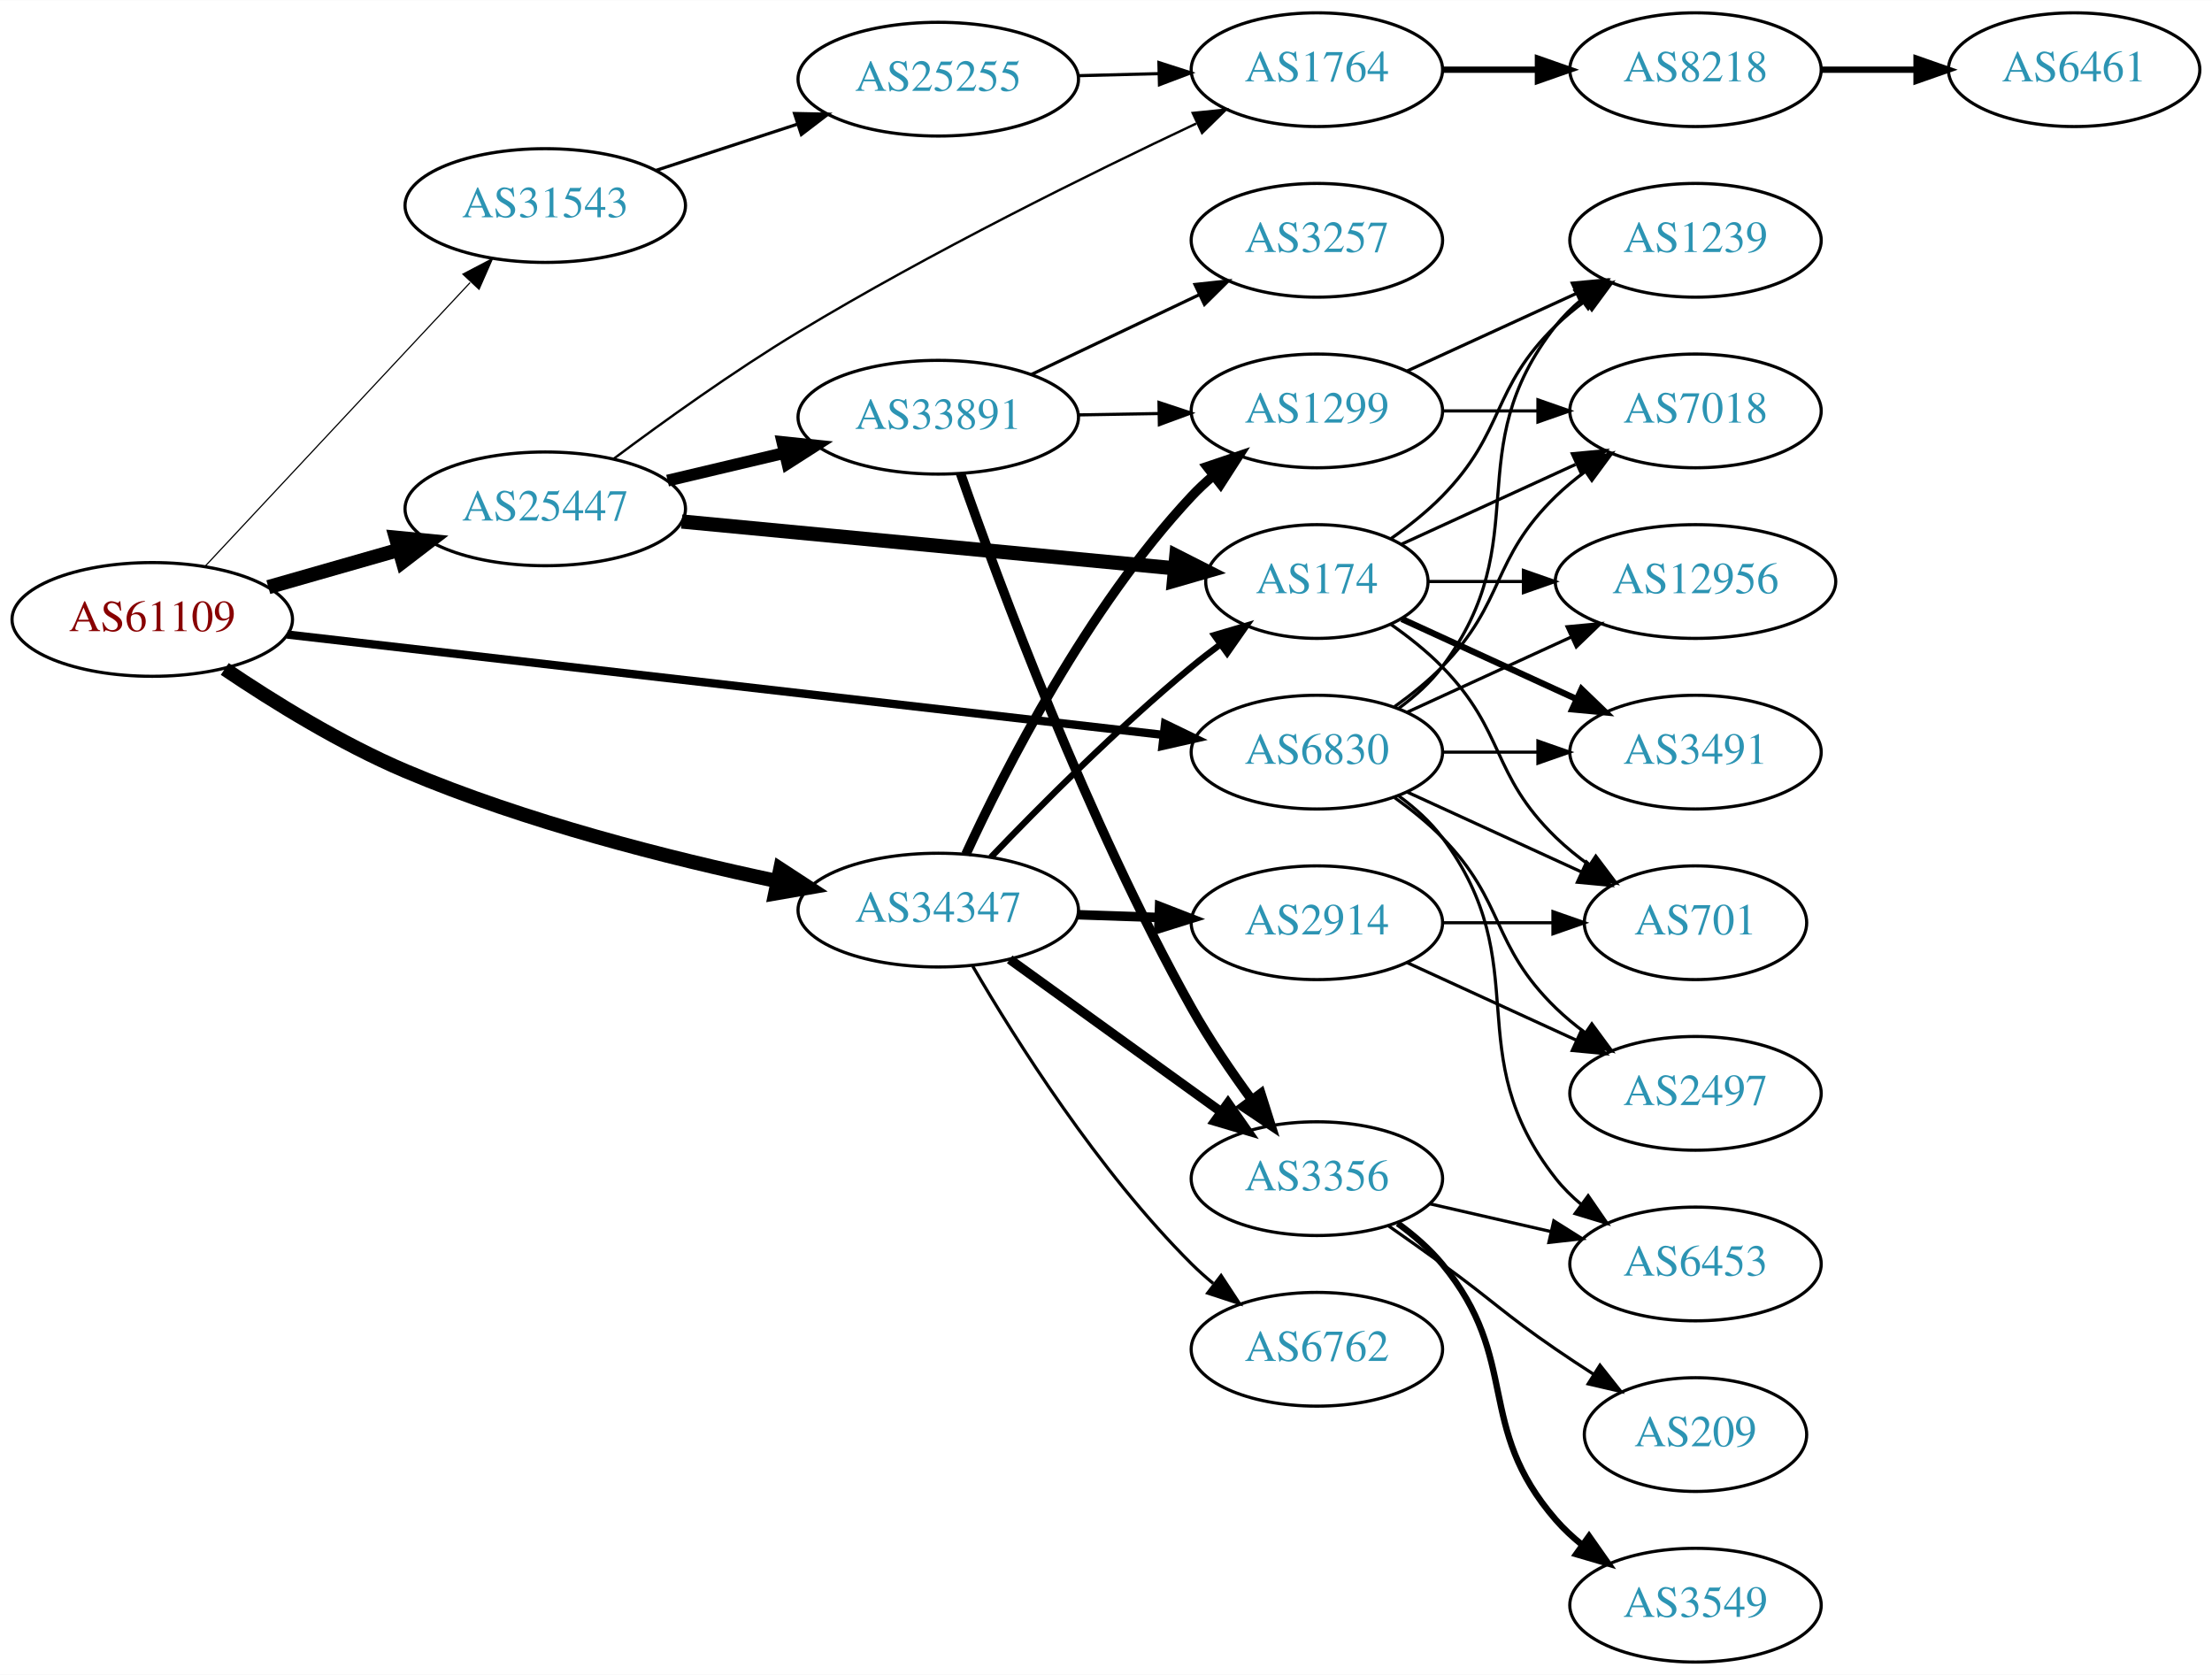
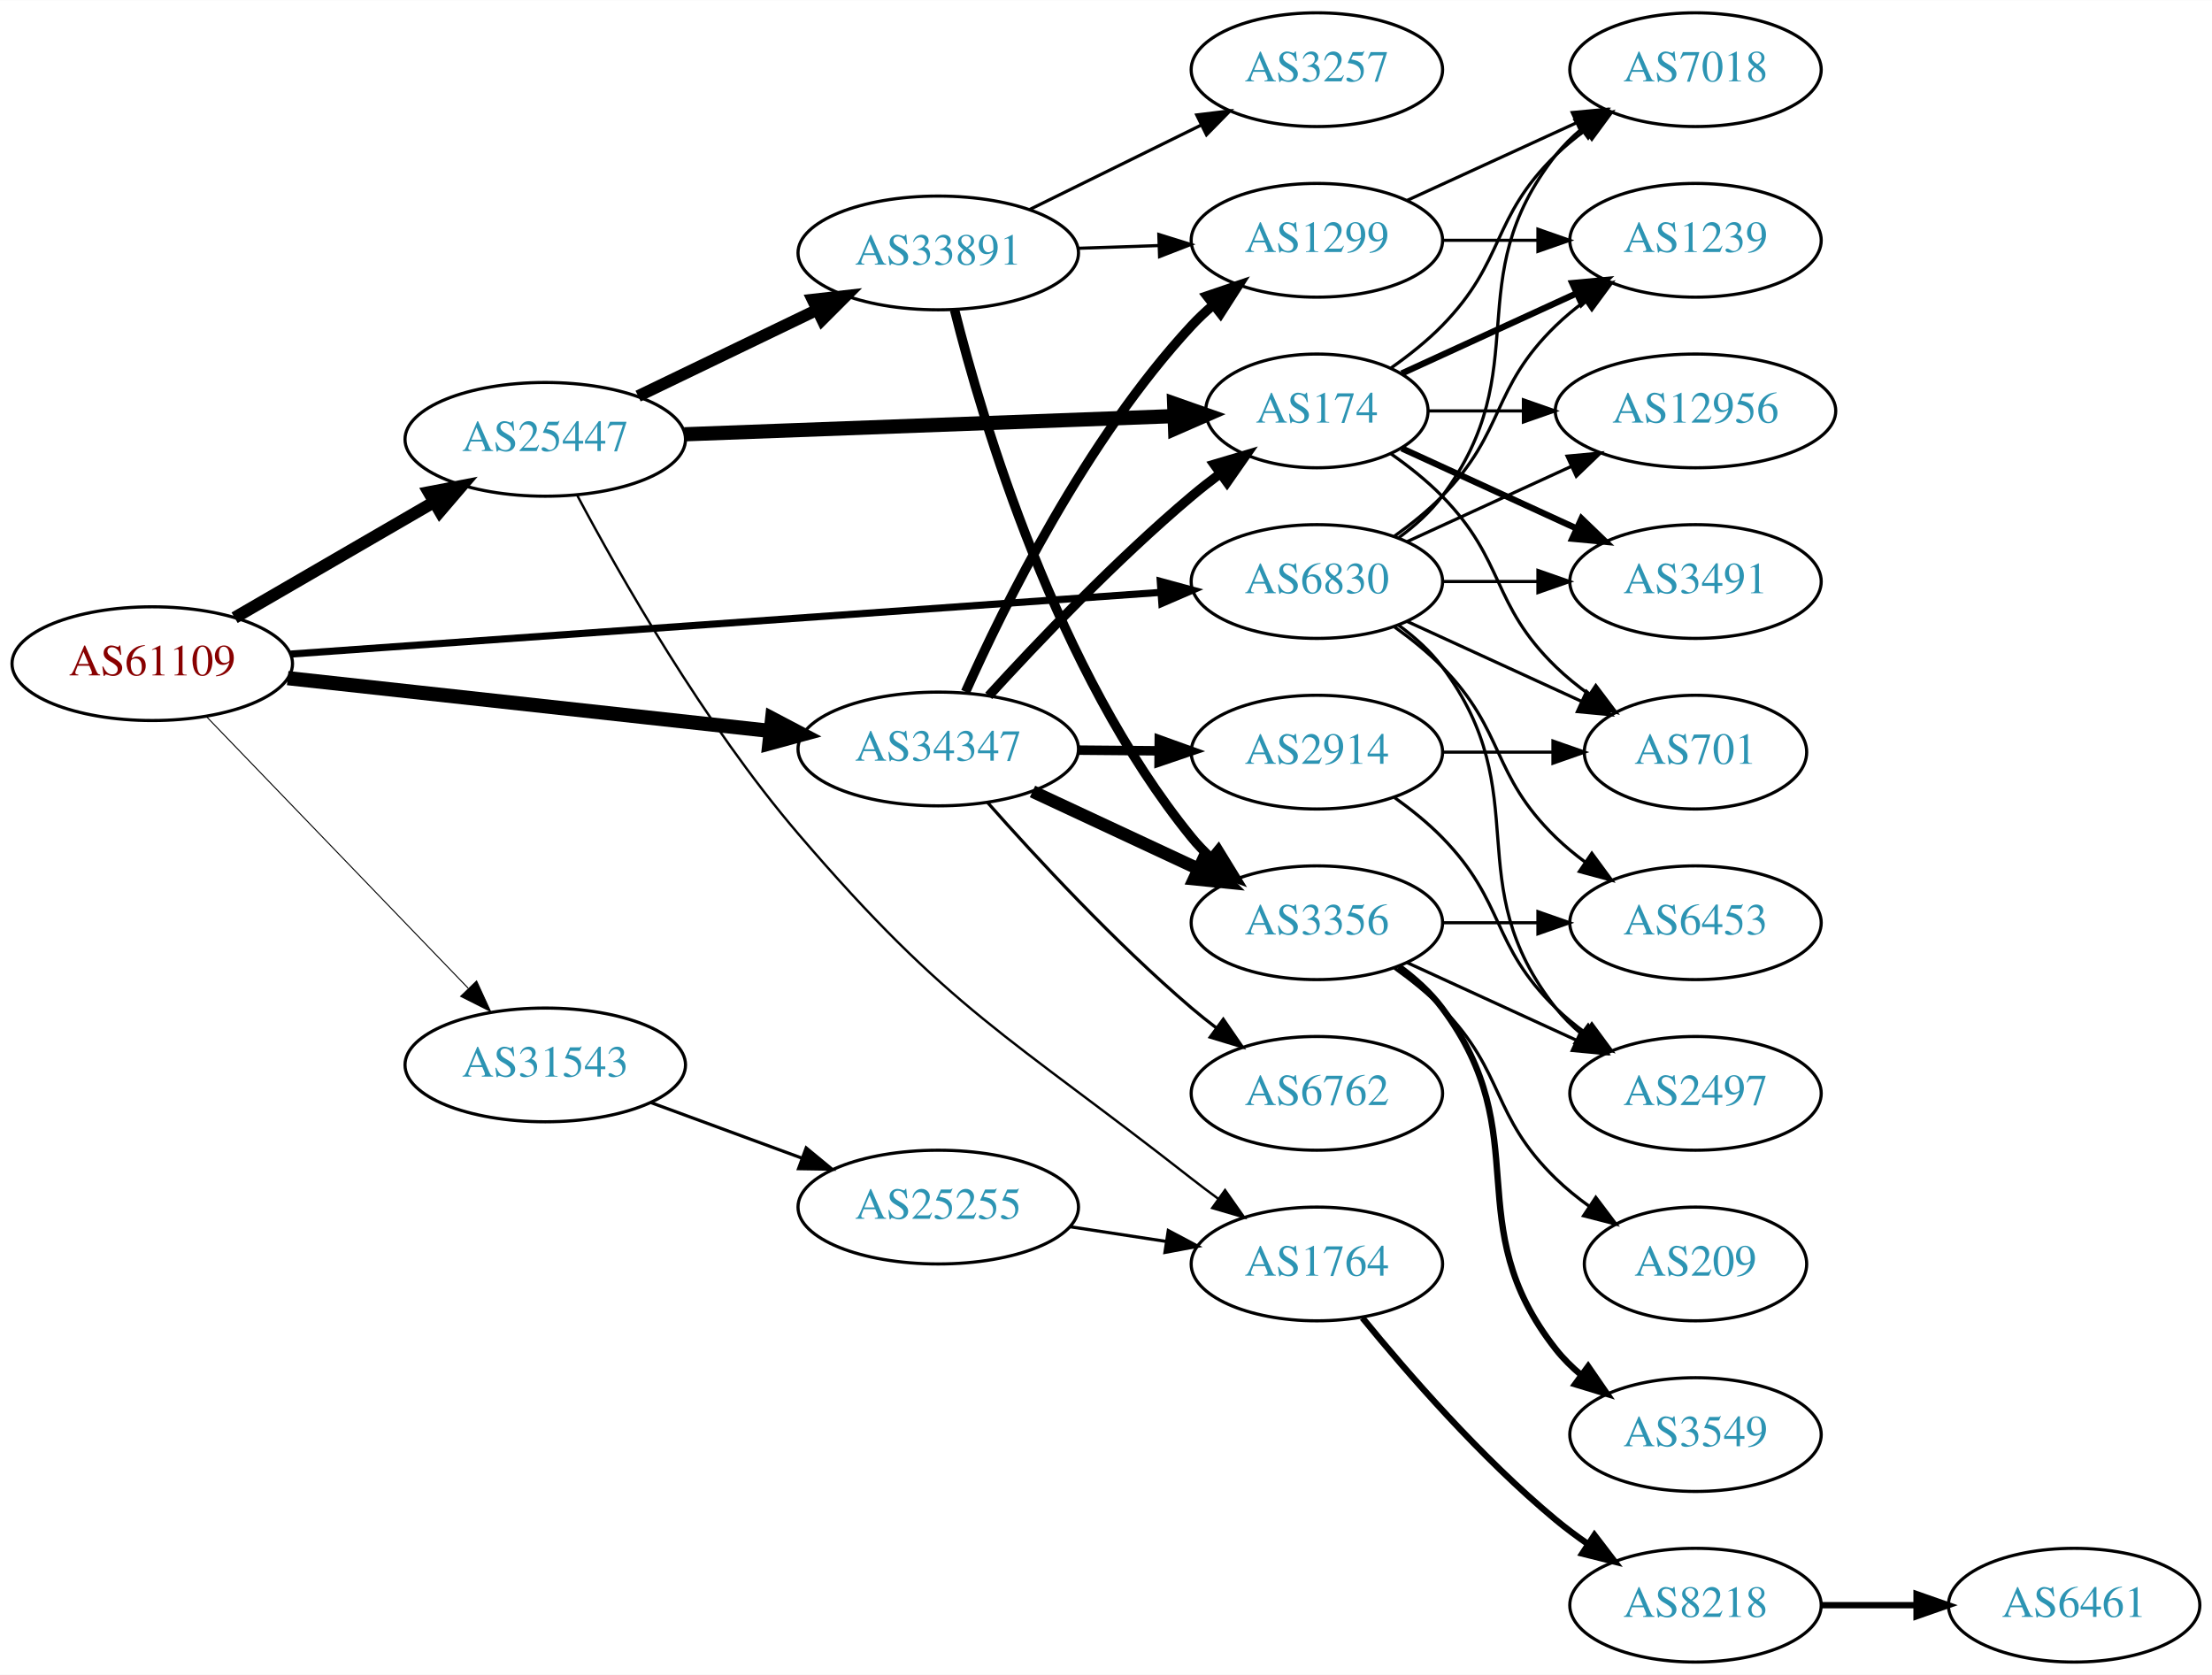
<svg xmlns="http://www.w3.org/2000/svg" xmlns:xlink="http://www.w3.org/1999/xlink" width="700pt" height="530pt" viewBox="0.00 0.00 700.15 530.00">
  <g id="graph0" class="graph" transform="scale(1 1) rotate(0) translate(4 526)">
    <polygon fill="white" stroke="none" points="-4,4 -4,-526 696.155,-526 696.155,4 -4,4" />
    <g id="node1" class="node">
      <g id="a_node1">
        <a xlink:href="/asn/61109" xlink:title="AS61109 ~ Stadtgemeinde/Stadtwerke Imst [AT]">
-           <ellipse fill="#ffffff" stroke="black" cx="44.196" cy="-330" rx="44.393" ry="18" />
-           <text text-anchor="middle" x="44.196" y="-326.3" font-family="Times,serif" font-size="14.00" fill="#880000">AS61109</text>
+           <ellipse fill="#ffffff" stroke="black" cx="44.196" cy="-316" rx="44.393" ry="18" />
+           <text text-anchor="middle" x="44.196" y="-312.3" font-family="Times,serif" font-size="14.00" fill="#880000">AS61109</text>
        </a>
      </g>
    </g>
    <g id="node2" class="node">
      <g id="a_node2">
        <a xlink:href="/asn/6830" xlink:title="AS6830 ~ LGI-UPC [AT]">
-           <ellipse fill="#ffffff" stroke="black" cx="412.823" cy="-288" rx="39.794" ry="18" />
-           <text text-anchor="middle" x="412.823" y="-284.3" font-family="Times,serif" font-size="14.00" fill="#2c94b3">AS6830</text>
+           <ellipse fill="#ffffff" stroke="black" cx="412.823" cy="-342" rx="39.794" ry="18" />
+           <text text-anchor="middle" x="412.823" y="-338.3" font-family="Times,serif" font-size="14.00" fill="#2c94b3">AS6830</text>
        </a>
      </g>
    </g>
    <g id="edge1" class="edge">
-       <path fill="none" stroke="black" stroke-width="2.625" d="M86.896,-325.223C155.498,-317.364 291.754,-301.755 364.102,-293.467" />
-       <polygon fill="black" stroke="black" stroke-width="2.625" points="364.76,-296.914 374.297,-292.299 363.963,-289.96 364.76,-296.914" />
+       <path fill="none" stroke="black" stroke-width="2.25" d="M87.97,-319.033C156.654,-323.904 291.122,-333.44 363.294,-338.558" />
+       <polygon fill="black" stroke="black" stroke-width="2.25" points="363.252,-342.064 373.475,-339.28 363.748,-335.082 363.252,-342.064" />
    </g>
    <g id="node3" class="node">
      <g id="a_node3">
        <a xlink:href="/asn/25447" xlink:title="AS25447 ~ Hackl-Str. 1, Object 2, OG2 [AT]">
-           <ellipse fill="#ffffff" stroke="black" cx="168.588" cy="-365" rx="44.393" ry="18" />
-           <text text-anchor="middle" x="168.588" y="-361.3" font-family="Times,serif" font-size="14.00" fill="#2c94b3">AS25447</text>
+           <ellipse fill="#ffffff" stroke="black" cx="168.588" cy="-387" rx="44.393" ry="18" />
+           <text text-anchor="middle" x="168.588" y="-383.3" font-family="Times,serif" font-size="14.00" fill="#2c94b3">AS25447</text>
        </a>
      </g>
    </g>
    <g id="edge2" class="edge">
-       <path fill="none" stroke="black" stroke-width="4.5" d="M80.926,-340.218C93.871,-343.919 108.667,-348.15 122.324,-352.056" />
-       <polygon fill="black" stroke="black" stroke-width="4.5" points="121.328,-355.866 132.026,-354.83 123.494,-348.295 121.328,-355.866" />
+       <path fill="none" stroke="black" stroke-width="3.857" d="M70.259,-330.539C88.454,-341.094 113.287,-355.5 133.315,-367.118" />
+       <polygon fill="black" stroke="black" stroke-width="3.857" points="131.732,-370.246 142.138,-372.236 135.244,-364.191 131.732,-370.246" />
    </g>
    <g id="node4" class="node">
      <g id="a_node4">
        <a xlink:href="/asn/31543" xlink:title="AS31543 ~ myNET gmbh [AT]">
-           <ellipse fill="#ffffff" stroke="black" cx="168.588" cy="-461" rx="44.393" ry="18" />
-           <text text-anchor="middle" x="168.588" y="-457.3" font-family="Times,serif" font-size="14.00" fill="#2c94b3">AS31543</text>
+           <ellipse fill="#ffffff" stroke="black" cx="168.588" cy="-189" rx="44.393" ry="18" />
+           <text text-anchor="middle" x="168.588" y="-185.3" font-family="Times,serif" font-size="14.00" fill="#2c94b3">AS31543</text>
        </a>
      </g>
    </g>
    <g id="edge3" class="edge">
-       <path fill="none" stroke="black" stroke-width="0.375" d="M60.946,-346.858C82.244,-369.653 120.366,-410.456 144.792,-436.6" />
-       <polygon fill="black" stroke="black" stroke-width="0.375" points="142.514,-439.289 151.899,-444.207 147.629,-434.51 142.514,-439.289" />
+       <path fill="none" stroke="black" stroke-width="0.321" d="M61.449,-299.135C82.663,-277.122 119.938,-238.444 144.192,-213.278" />
+       <polygon fill="black" stroke="black" stroke-width="0.321" points="146.849,-215.564 151.268,-205.934 141.809,-210.706 146.849,-215.564" />
    </g>
    <g id="node5" class="node">
      <g id="a_node5">
        <a xlink:href="/asn/34347" xlink:title="AS34347 ~ HALLAG Kommunal GmbH [AT]">
-           <ellipse fill="#ffffff" stroke="black" cx="292.98" cy="-238" rx="44.393" ry="18" />
-           <text text-anchor="middle" x="292.98" y="-234.3" font-family="Times,serif" font-size="14.00" fill="#2c94b3">AS34347</text>
+           <ellipse fill="#ffffff" stroke="black" cx="292.98" cy="-289" rx="44.393" ry="18" />
+           <text text-anchor="middle" x="292.98" y="-285.3" font-family="Times,serif" font-size="14.00" fill="#2c94b3">AS34347</text>
        </a>
      </g>
    </g>
    <g id="edge4" class="edge">
-       <path fill="none" stroke="black" stroke-width="4.5" d="M67.142,-314.325C82.546,-303.929 103.964,-290.657 124.392,-282 162.419,-265.886 207.862,-254.4 241.827,-247.213" />
-       <polygon fill="black" stroke="black" stroke-width="4.5" points="242.98,-250.996 251.979,-245.121 241.39,-243.283 242.98,-250.996" />
+       <path fill="none" stroke="black" stroke-width="4.5" d="M87.06,-311.42C129.249,-306.804 194.456,-299.67 239.947,-294.693" />
+       <polygon fill="black" stroke="black" stroke-width="4.5" points="240.399,-298.604 249.911,-293.603 239.542,-290.776 240.399,-298.604" />
    </g>
    <g id="node6" class="node">
      <g id="a_node6">
-         <a xlink:href="/asn/701" xlink:title="AS701 ~ UUNET [US]">
-           <ellipse fill="#ffffff" stroke="black" cx="532.666" cy="-234" rx="35.194" ry="18" />
-           <text text-anchor="middle" x="532.666" y="-230.3" font-family="Times,serif" font-size="14.00" fill="#2c94b3">AS701</text>
+         <a xlink:href="/asn/3491" xlink:title="AS3491 ~ PCCW Global, Inc. [US]">
+           <ellipse fill="#ffffff" stroke="black" cx="532.666" cy="-342" rx="39.794" ry="18" />
+           <text text-anchor="middle" x="532.666" y="-338.3" font-family="Times,serif" font-size="14.00" fill="#2c94b3">AS3491</text>
        </a>
      </g>
    </g>
    <g id="edge5" class="edge">
-       <path fill="none" stroke="black" d="M441.452,-275.339C457.868,-267.817 478.85,-258.202 496.446,-250.139" />
-       <polygon fill="black" stroke="black" points="498.191,-253.189 505.824,-245.842 495.275,-246.826 498.191,-253.189" />
+       <path fill="none" stroke="black" d="M452.736,-342C462.289,-342 472.639,-342 482.601,-342" />
+       <polygon fill="black" stroke="black" points="482.794,-345.5 492.794,-342 482.794,-338.5 482.794,-345.5" />
    </g>
    <g id="node7" class="node">
      <g id="a_node7">
-         <a xlink:href="/asn/7018" xlink:title="AS7018 ~ AT&amp;T Services, Inc. [US]">
-           <ellipse fill="#ffffff" stroke="black" cx="532.666" cy="-396" rx="39.794" ry="18" />
-           <text text-anchor="middle" x="532.666" y="-392.3" font-family="Times,serif" font-size="14.00" fill="#2c94b3">AS7018</text>
+         <a xlink:href="/asn/6453" xlink:title="AS6453 ~ TATA COMMUNICATIONS (AMERICA) INC [US]">
+           <ellipse fill="#ffffff" stroke="black" cx="532.666" cy="-234" rx="39.794" ry="18" />
+           <text text-anchor="middle" x="532.666" y="-230.3" font-family="Times,serif" font-size="14.00" fill="#2c94b3">AS6453</text>
        </a>
      </g>
    </g>
    <g id="edge6" class="edge">
-       <path fill="none" stroke="black" d="M437.417,-302.389C442.673,-306.148 448.005,-310.437 452.469,-315 472.642,-335.617 467.776,-348.906 488.469,-369 491.315,-371.763 494.488,-374.386 497.789,-376.834" />
-       <polygon fill="black" stroke="black" points="495.905,-379.786 506.136,-382.538 499.854,-374.006 495.905,-379.786" />
+       <path fill="none" stroke="black" d="M437.417,-327.611C442.673,-323.852 448.005,-319.563 452.469,-315 472.642,-294.383 467.776,-281.094 488.469,-261 491.315,-258.237 494.488,-255.614 497.789,-253.166" />
+       <polygon fill="black" stroke="black" points="499.854,-255.994 506.136,-247.462 495.905,-250.214 499.854,-255.994" />
    </g>
    <g id="node8" class="node">
      <g id="a_node8">
-         <a xlink:href="/asn/3491" xlink:title="AS3491 ~ PCCW Global, Inc. [US]">
-           <ellipse fill="#ffffff" stroke="black" cx="532.666" cy="-288" rx="39.794" ry="18" />
-           <text text-anchor="middle" x="532.666" y="-284.3" font-family="Times,serif" font-size="14.00" fill="#2c94b3">AS3491</text>
-         </a>
-       </g>
-     </g>
-     <g id="edge7" class="edge">
-       <path fill="none" stroke="black" d="M452.736,-288C462.289,-288 472.639,-288 482.601,-288" />
-       <polygon fill="black" stroke="black" points="482.794,-291.5 492.794,-288 482.794,-284.5 482.794,-291.5" />
-     </g>
-     <g id="node9" class="node">
-       <g id="a_node9">
        <a xlink:href="/asn/1239" xlink:title="AS1239 ~ Sprint [US]">
          <ellipse fill="#ffffff" stroke="black" cx="532.666" cy="-450" rx="39.794" ry="18" />
          <text text-anchor="middle" x="532.666" y="-446.3" font-family="Times,serif" font-size="14.00" fill="#2c94b3">AS1239</text>
        </a>
      </g>
    </g>
+     <g id="edge7" class="edge">
+       <path fill="none" stroke="black" d="M437.417,-356.389C442.673,-360.148 448.005,-364.437 452.469,-369 472.642,-389.617 467.776,-402.906 488.469,-423 491.315,-425.763 494.488,-428.386 497.789,-430.834" />
+       <polygon fill="black" stroke="black" points="495.905,-433.786 506.136,-436.538 499.854,-428.006 495.905,-433.786" />
+     </g>
+     <g id="node9" class="node">
+       <g id="a_node9">
+         <a xlink:href="/asn/701" xlink:title="AS701 ~ UUNET [US]">
+           <ellipse fill="#ffffff" stroke="black" cx="532.666" cy="-288" rx="35.194" ry="18" />
+           <text text-anchor="middle" x="532.666" y="-284.3" font-family="Times,serif" font-size="14.00" fill="#2c94b3">AS701</text>
+         </a>
+       </g>
+     </g>
    <g id="edge8" class="edge">
-       <path fill="none" stroke="black" d="M438.754,-301.882C443.83,-305.611 448.748,-310.016 452.469,-315 482.741,-355.542 457.171,-383.246 488.469,-423 490.794,-425.953 493.538,-428.67 496.497,-431.147" />
-       <polygon fill="black" stroke="black" points="494.557,-434.064 504.694,-437.145 498.69,-428.415 494.557,-434.064" />
+       <path fill="none" stroke="black" d="M441.452,-329.339C457.868,-321.817 478.85,-312.202 496.446,-304.139" />
+       <polygon fill="black" stroke="black" points="498.191,-307.189 505.824,-299.842 495.275,-300.826 498.191,-307.189" />
    </g>
    <g id="node10" class="node">
      <g id="a_node10">
+         <a xlink:href="/asn/7018" xlink:title="AS7018 ~ AT&amp;T Services, Inc. [US]">
+           <ellipse fill="#ffffff" stroke="black" cx="532.666" cy="-504" rx="39.794" ry="18" />
+           <text text-anchor="middle" x="532.666" y="-500.3" font-family="Times,serif" font-size="14.00" fill="#2c94b3">AS7018</text>
+         </a>
+       </g>
+     </g>
+     <g id="edge9" class="edge">
+       <path fill="none" stroke="black" d="M438.754,-355.882C443.83,-359.611 448.748,-364.016 452.469,-369 482.741,-409.542 457.171,-437.246 488.469,-477 490.794,-479.953 493.538,-482.67 496.497,-485.147" />
+       <polygon fill="black" stroke="black" points="494.557,-488.064 504.694,-491.145 498.69,-482.415 494.557,-488.064" />
+     </g>
+     <g id="node11" class="node">
+       <g id="a_node11">
        <a xlink:href="/asn/2497" xlink:title="AS2497 ~ Internet Initiative Japan Inc. [JP]">
          <ellipse fill="#ffffff" stroke="black" cx="532.666" cy="-180" rx="39.794" ry="18" />
          <text text-anchor="middle" x="532.666" y="-176.3" font-family="Times,serif" font-size="14.00" fill="#2c94b3">AS2497</text>
        </a>
      </g>
    </g>
-     <g id="edge9" class="edge">
-       <path fill="none" stroke="black" d="M437.417,-273.611C442.673,-269.852 448.005,-265.563 452.469,-261 472.642,-240.383 467.776,-227.094 488.469,-207 491.315,-204.237 494.488,-201.614 497.789,-199.166" />
-       <polygon fill="black" stroke="black" points="499.854,-201.994 506.136,-193.462 495.905,-196.214 499.854,-201.994" />
-     </g>
-     <g id="node11" class="node">
-       <g id="a_node11">
-         <a xlink:href="/asn/12956" xlink:title="AS12956 ~ TELXIUS [ES]">
-           <ellipse fill="#ffffff" stroke="black" cx="532.666" cy="-342" rx="44.393" ry="18" />
-           <text text-anchor="middle" x="532.666" y="-338.3" font-family="Times,serif" font-size="14.00" fill="#2c94b3">AS12956</text>
-         </a>
-       </g>
-     </g>
    <g id="edge10" class="edge">
-       <path fill="none" stroke="black" d="M441.452,-300.661C456.95,-307.762 476.516,-316.728 493.463,-324.494" />
-       <polygon fill="black" stroke="black" points="492.016,-327.681 502.565,-328.665 494.933,-321.317 492.016,-327.681" />
+       <path fill="none" stroke="black" d="M438.754,-328.118C443.83,-324.389 448.748,-319.984 452.469,-315 482.741,-274.458 457.171,-246.754 488.469,-207 490.794,-204.047 493.538,-201.33 496.497,-198.853" />
+       <polygon fill="black" stroke="black" points="498.69,-201.585 504.694,-192.855 494.557,-195.936 498.69,-201.585" />
    </g>
    <g id="node12" class="node">
      <g id="a_node12">
-         <a xlink:href="/asn/6453" xlink:title="AS6453 ~ TATA COMMUNICATIONS (AMERICA) INC [US]">
-           <ellipse fill="#ffffff" stroke="black" cx="532.666" cy="-126" rx="39.794" ry="18" />
-           <text text-anchor="middle" x="532.666" y="-122.3" font-family="Times,serif" font-size="14.00" fill="#2c94b3">AS6453</text>
+         <a xlink:href="/asn/12956" xlink:title="AS12956 ~ TELXIUS [ES]">
+           <ellipse fill="#ffffff" stroke="black" cx="532.666" cy="-396" rx="44.393" ry="18" />
+           <text text-anchor="middle" x="532.666" y="-392.3" font-family="Times,serif" font-size="14.00" fill="#2c94b3">AS12956</text>
        </a>
      </g>
    </g>
    <g id="edge11" class="edge">
-       <path fill="none" stroke="black" d="M438.754,-274.118C443.83,-270.389 448.748,-265.984 452.469,-261 482.741,-220.458 457.171,-192.754 488.469,-153 490.794,-150.047 493.538,-147.33 496.497,-144.853" />
-       <polygon fill="black" stroke="black" points="498.69,-147.585 504.694,-138.855 494.557,-141.936 498.69,-147.585" />
+       <path fill="none" stroke="black" d="M441.452,-354.661C456.95,-361.762 476.516,-370.728 493.463,-378.494" />
+       <polygon fill="black" stroke="black" points="492.016,-381.681 502.565,-382.665 494.933,-375.317 492.016,-381.681" />
    </g>
    <g id="node13" class="node">
      <g id="a_node13">
-         <a xlink:href="/asn/1764" xlink:title="AS1764 ~ NEXTLAYER-AS [AT]">
-           <ellipse fill="#ffffff" stroke="black" cx="412.823" cy="-504" rx="39.794" ry="18" />
-           <text text-anchor="middle" x="412.823" y="-500.3" font-family="Times,serif" font-size="14.00" fill="#2c94b3">AS1764</text>
+         <a xlink:href="/asn/33891" xlink:title="AS33891 ~ CORE-BACKBONE GMBH GLOBAL NETWORK [DE]">
+           <ellipse fill="#ffffff" stroke="black" cx="292.98" cy="-446" rx="44.393" ry="18" />
+           <text text-anchor="middle" x="292.98" y="-442.3" font-family="Times,serif" font-size="14.00" fill="#2c94b3">AS33891</text>
        </a>
      </g>
    </g>
    <g id="edge12" class="edge">
-       <path fill="none" stroke="black" stroke-width="0.75" d="M190.208,-380.826C205.874,-392.539 228.17,-408.554 248.784,-421 290.608,-446.252 341.032,-471.123 374.622,-486.955" />
-       <polygon fill="black" stroke="black" stroke-width="0.75" points="373.512,-490.3 384.053,-491.37 376.481,-483.96 373.512,-490.3" />
+       <path fill="none" stroke="black" stroke-width="3.75" d="M197.975,-400.684C214.813,-408.801 236.355,-419.186 254.569,-427.966" />
+       <polygon fill="black" stroke="black" stroke-width="3.75" points="253.22,-431.201 263.747,-432.39 256.259,-424.895 253.22,-431.201" />
    </g>
    <g id="node14" class="node">
      <g id="a_node14">
        <a xlink:href="/asn/174" xlink:title="AS174 ~ Cogent Communications [US]">
-           <ellipse fill="#ffffff" stroke="black" cx="412.823" cy="-342" rx="35.194" ry="18" />
-           <text text-anchor="middle" x="412.823" y="-338.3" font-family="Times,serif" font-size="14.00" fill="#2c94b3">AS174</text>
+           <ellipse fill="#ffffff" stroke="black" cx="412.823" cy="-396" rx="35.194" ry="18" />
+           <text text-anchor="middle" x="412.823" y="-392.3" font-family="Times,serif" font-size="14.00" fill="#2c94b3">AS174</text>
        </a>
      </g>
    </g>
    <g id="edge13" class="edge">
-       <path fill="none" stroke="black" stroke-width="4.5" d="M211.782,-360.994C255.453,-356.847 323.37,-350.399 367.728,-346.187" />
-       <polygon fill="black" stroke="black" stroke-width="4.5" points="368.335,-350.084 377.918,-345.219 367.591,-342.245 368.335,-350.084" />
+       <path fill="none" stroke="black" stroke-width="4.5" d="M212.616,-388.599C256.291,-390.221 323.582,-392.721 367.66,-394.359" />
+       <polygon fill="black" stroke="black" stroke-width="4.5" points="367.651,-398.299 377.79,-394.736 367.943,-390.429 367.651,-398.299" />
    </g>
    <g id="node15" class="node">
      <g id="a_node15">
-         <a xlink:href="/asn/33891" xlink:title="AS33891 ~ CORE-BACKBONE GMBH GLOBAL NETWORK [DE]">
-           <ellipse fill="#ffffff" stroke="black" cx="292.98" cy="-394" rx="44.393" ry="18" />
-           <text text-anchor="middle" x="292.98" y="-390.3" font-family="Times,serif" font-size="14.00" fill="#2c94b3">AS33891</text>
+         <a xlink:href="/asn/1764" xlink:title="AS1764 ~ NEXTLAYER-AS [AT]">
+           <ellipse fill="#ffffff" stroke="black" cx="412.823" cy="-126" rx="39.794" ry="18" />
+           <text text-anchor="middle" x="412.823" y="-122.3" font-family="Times,serif" font-size="14.00" fill="#2c94b3">AS1764</text>
        </a>
      </g>
    </g>
    <g id="edge14" class="edge">
-       <path fill="none" stroke="black" stroke-width="3.75" d="M207.309,-373.938C218.942,-376.694 231.909,-379.766 244.13,-382.662" />
-       <polygon fill="black" stroke="black" stroke-width="3.75" points="243.636,-386.142 254.174,-385.042 245.25,-379.331 243.636,-386.142" />
+       <path fill="none" stroke="black" stroke-width="0.75" d="M178.656,-369.358C192.075,-344.128 218.879,-296.934 248.784,-262 296.587,-206.159 315.318,-198.34 373.176,-153 375.9,-150.865 378.779,-148.7 381.686,-146.571" />
+       <polygon fill="black" stroke="black" stroke-width="0.75" points="383.757,-149.392 389.853,-140.727 379.684,-143.7 383.757,-149.392" />
    </g>
    <g id="node23" class="node">
      <g id="a_node23">
        <a xlink:href="/asn/25255" xlink:title="AS25255 ~ ==&gt; TELE2 AUSTRIA &lt;== [AT]">
-           <ellipse fill="#ffffff" stroke="black" cx="292.98" cy="-501" rx="44.393" ry="18" />
-           <text text-anchor="middle" x="292.98" y="-497.3" font-family="Times,serif" font-size="14.00" fill="#2c94b3">AS25255</text>
-         </a>
-       </g>
-     </g>
-     <g id="edge28" class="edge">
-       <path fill="none" stroke="black" d="M203.681,-472.142C217.474,-476.65 233.569,-481.91 248.211,-486.695" />
-       <polygon fill="black" stroke="black" points="247.478,-490.138 258.07,-489.918 249.652,-483.484 247.478,-490.138" />
-     </g>
-     <g id="edge33" class="edge">
-       <path fill="none" stroke="black" stroke-width="2" d="M309.644,-254.728C325.126,-270.892 349.819,-295.7 373.176,-315 376.059,-317.382 379.144,-319.774 382.266,-322.096" />
-       <polygon fill="black" stroke="black" stroke-width="2" points="380.347,-325.027 390.509,-328.025 384.435,-319.344 380.347,-325.027" />
+           <ellipse fill="#ffffff" stroke="black" cx="292.98" cy="-144" rx="44.393" ry="18" />
+           <text text-anchor="middle" x="292.98" y="-140.3" font-family="Times,serif" font-size="14.00" fill="#2c94b3">AS25255</text>
+         </a>
+       </g>
+     </g>
+     <g id="edge29" class="edge">
+       <path fill="none" stroke="black" d="M202.066,-177.059C216.727,-171.668 234.234,-165.232 249.886,-159.477" />
+       <polygon fill="black" stroke="black" points="251.173,-162.733 259.351,-155.997 248.758,-156.163 251.173,-162.733" />
+     </g>
+     <g id="edge34" class="edge">
+       <path fill="none" stroke="black" stroke-width="3" d="M308.95,-305.813C324.305,-322.639 349.263,-348.853 373.176,-369 376.036,-371.409 379.106,-373.819 382.22,-376.151" />
+       <polygon fill="black" stroke="black" stroke-width="3" points="380.295,-379.078 390.452,-382.094 384.392,-373.403 380.295,-379.078" />
+     </g>
+     <g id="node17" class="node">
+       <g id="a_node17">
+         <a xlink:href="/asn/1299" xlink:title="AS1299 ~ Telia Carrier [EU]">
+           <ellipse fill="#ffffff" stroke="black" cx="412.823" cy="-450" rx="39.794" ry="18" />
+           <text text-anchor="middle" x="412.823" y="-446.3" font-family="Times,serif" font-size="14.00" fill="#2c94b3">AS1299</text>
+         </a>
+       </g>
+     </g>
+     <g id="edge32" class="edge">
+       <path fill="none" stroke="black" stroke-width="3" d="M301.627,-307.074C313.821,-334.417 339.746,-386.926 373.176,-423 375.211,-425.195 377.452,-427.314 379.8,-429.333" />
+       <polygon fill="black" stroke="black" stroke-width="3" points="378.014,-432.38 388.047,-435.784 382.327,-426.866 378.014,-432.38" />
    </g>
    <g id="node18" class="node">
      <g id="a_node18">
        <a xlink:href="/asn/3356" xlink:title="AS3356 ~ Level 3 Parent, LLC [US]">
-           <ellipse fill="#ffffff" stroke="black" cx="412.823" cy="-153" rx="39.794" ry="18" />
-           <text text-anchor="middle" x="412.823" y="-149.3" font-family="Times,serif" font-size="14.00" fill="#2c94b3">AS3356</text>
-         </a>
-       </g>
-     </g>
-     <g id="edge30" class="edge">
-       <path fill="none" stroke="black" stroke-width="3" d="M315.595,-222.41C334.399,-208.846 361.816,-189.07 382.579,-174.094" />
-       <polygon fill="black" stroke="black" stroke-width="3" points="384.679,-176.894 390.742,-168.205 380.584,-171.217 384.679,-176.894" />
-     </g>
-     <g id="node20" class="node">
-       <g id="a_node20">
-         <a xlink:href="/asn/1299" xlink:title="AS1299 ~ Telia Carrier [EU]">
-           <ellipse fill="#ffffff" stroke="black" cx="412.823" cy="-396" rx="39.794" ry="18" />
-           <text text-anchor="middle" x="412.823" y="-392.3" font-family="Times,serif" font-size="14.00" fill="#2c94b3">AS1299</text>
-         </a>
-       </g>
-     </g>
-     <g id="edge31" class="edge">
-       <path fill="none" stroke="black" stroke-width="3" d="M301.721,-255.658C314.039,-282.373 340.123,-333.688 373.176,-369 375.221,-371.185 377.471,-373.296 379.824,-375.311" />
-       <polygon fill="black" stroke="black" stroke-width="3" points="378.044,-378.361 388.081,-381.752 382.349,-372.842 378.044,-378.361" />
+           <ellipse fill="#ffffff" stroke="black" cx="412.823" cy="-234" rx="39.794" ry="18" />
+           <text text-anchor="middle" x="412.823" y="-230.3" font-family="Times,serif" font-size="14.00" fill="#2c94b3">AS3356</text>
+         </a>
+       </g>
+     </g>
+     <g id="edge33" class="edge">
+       <path fill="none" stroke="black" stroke-width="4" d="M322.808,-275.545C338.529,-268.208 358.157,-259.047 374.978,-251.196" />
+       <polygon fill="black" stroke="black" stroke-width="4" points="376.926,-254.15 384.508,-246.749 373.966,-247.807 376.926,-254.15" />
    </g>
    <g id="node24" class="node">
      <g id="a_node24">
        <a xlink:href="/asn/2914" xlink:title="AS2914 ~ NTT America, Inc. [US]">
-           <ellipse fill="#ffffff" stroke="black" cx="412.823" cy="-234" rx="39.794" ry="18" />
-           <text text-anchor="middle" x="412.823" y="-230.3" font-family="Times,serif" font-size="14.00" fill="#2c94b3">AS2914</text>
-         </a>
-       </g>
-     </g>
-     <g id="edge32" class="edge">
-       <path fill="none" stroke="black" stroke-width="3" d="M337.191,-236.533C345.504,-236.251 354.267,-235.954 362.749,-235.666" />
-       <polygon fill="black" stroke="black" stroke-width="3" points="363.032,-239.158 372.908,-235.321 362.795,-232.162 363.032,-239.158" />
+           <ellipse fill="#ffffff" stroke="black" cx="412.823" cy="-288" rx="39.794" ry="18" />
+           <text text-anchor="middle" x="412.823" y="-284.3" font-family="Times,serif" font-size="14.00" fill="#2c94b3">AS2914</text>
+         </a>
+       </g>
+     </g>
+     <g id="edge31" class="edge">
+       <path fill="none" stroke="black" stroke-width="3" d="M337.191,-288.633C345.504,-288.563 354.267,-288.488 362.749,-288.416" />
+       <polygon fill="black" stroke="black" stroke-width="3" points="362.938,-291.915 372.908,-288.33 362.878,-284.915 362.938,-291.915" />
    </g>
    <g id="node25" class="node">
      <g id="a_node25">
        <a xlink:href="/asn/6762" xlink:title="AS6762 ~ TELECOM ITALIA SPARKLE S.p.A. [IT]">
-           <ellipse fill="#ffffff" stroke="black" cx="412.823" cy="-99" rx="39.794" ry="18" />
-           <text text-anchor="middle" x="412.823" y="-95.3" font-family="Times,serif" font-size="14.00" fill="#2c94b3">AS6762</text>
-         </a>
-       </g>
-     </g>
-     <g id="edge34" class="edge">
-       <path fill="none" stroke="black" d="M303.873,-220.283C317.467,-196.933 343.624,-155.385 373.176,-126 375.299,-123.89 377.603,-121.832 379.994,-119.854" />
-       <polygon fill="black" stroke="black" points="382.507,-122.338 388.319,-113.479 378.252,-116.78 382.507,-122.338" />
+           <ellipse fill="#ffffff" stroke="black" cx="412.823" cy="-180" rx="39.794" ry="18" />
+           <text text-anchor="middle" x="412.823" y="-176.3" font-family="Times,serif" font-size="14.00" fill="#2c94b3">AS6762</text>
+         </a>
+       </g>
+     </g>
+     <g id="edge35" class="edge">
+       <path fill="none" stroke="black" d="M308.589,-272.048C323.861,-254.782 348.935,-227.681 373.176,-207 375.667,-204.875 378.323,-202.755 381.032,-200.69" />
+       <polygon fill="black" stroke="black" points="383.199,-203.441 389.203,-194.712 379.066,-197.792 383.199,-203.441" />
    </g>
    <g id="node16" class="node">
      <g id="a_node16">
-         <a xlink:href="/asn/8218" xlink:title="AS8218 ~ legacy Neotelecoms [FR]">
-           <ellipse fill="#ffffff" stroke="black" cx="532.666" cy="-504" rx="39.794" ry="18" />
-           <text text-anchor="middle" x="532.666" y="-500.3" font-family="Times,serif" font-size="14.00" fill="#2c94b3">AS8218</text>
+         <a xlink:href="/asn/3257" xlink:title="AS3257 ~ GTT [DE]">
+           <ellipse fill="#ffffff" stroke="black" cx="412.823" cy="-504" rx="39.794" ry="18" />
+           <text text-anchor="middle" x="412.823" y="-500.3" font-family="Times,serif" font-size="14.00" fill="#2c94b3">AS3257</text>
        </a>
      </g>
    </g>
    <g id="edge15" class="edge">
-       <path fill="none" stroke="black" stroke-width="2" d="M452.736,-504C462.289,-504 472.639,-504 482.601,-504" />
-       <polygon fill="black" stroke="black" stroke-width="2" points="482.794,-507.5 492.794,-504 482.794,-500.5 482.794,-507.5" />
+       <path fill="none" stroke="black" d="M321.907,-459.745C338.102,-467.716 358.663,-477.836 376.035,-486.386" />
+       <polygon fill="black" stroke="black" points="374.792,-489.675 385.31,-490.951 377.884,-483.395 374.792,-489.675" />
+     </g>
+     <g id="edge16" class="edge">
+       <path fill="none" stroke="black" d="M337.191,-447.467C345.504,-447.749 354.267,-448.046 362.749,-448.334" />
+       <polygon fill="black" stroke="black" points="362.795,-451.838 372.908,-448.679 363.032,-444.842 362.795,-451.838" />
+     </g>
+     <g id="edge17" class="edge">
+       <path fill="none" stroke="black" stroke-width="3" d="M298.141,-427.956C306.983,-392.713 330.414,-313.586 373.176,-261 375.016,-258.738 377.092,-256.582 379.303,-254.548" />
+       <polygon fill="black" stroke="black" stroke-width="3" points="381.653,-257.147 387.193,-248.116 377.231,-251.722 381.653,-257.147" />
+     </g>
+     <g id="edge22" class="edge">
+       <path fill="none" stroke="black" stroke-width="2" d="M439.684,-384.149C455.805,-376.762 476.807,-367.138 494.672,-358.952" />
+       <polygon fill="black" stroke="black" stroke-width="2" points="496.591,-361.923 504.224,-354.575 493.675,-355.559 496.591,-361.923" />
+     </g>
+     <g id="edge20" class="edge">
+       <path fill="none" stroke="black" stroke-width="2" d="M439.684,-407.851C455.805,-415.238 476.807,-424.862 494.672,-433.048" />
+       <polygon fill="black" stroke="black" stroke-width="2" points="493.675,-436.441 504.224,-437.425 496.591,-430.077 493.675,-436.441" />
    </g>
    <g id="edge21" class="edge">
-       <path fill="none" stroke="black" d="M436.206,-328.468C441.848,-324.51 447.661,-319.914 452.469,-315 472.642,-294.383 467.776,-281.094 488.469,-261 491.697,-257.866 495.348,-254.911 499.126,-252.188" />
-       <polygon fill="black" stroke="black" points="501.105,-255.075 507.486,-246.617 497.224,-249.25 501.105,-255.075" />
-     </g>
-     <g id="edge20" class="edge">
-       <path fill="none" stroke="black" d="M439.684,-353.851C455.805,-361.238 476.807,-370.862 494.672,-379.048" />
-       <polygon fill="black" stroke="black" points="493.675,-382.441 504.224,-383.425 496.591,-376.077 493.675,-382.441" />
+       <path fill="none" stroke="black" d="M436.206,-382.468C441.848,-378.51 447.661,-373.914 452.469,-369 472.642,-348.383 467.776,-335.094 488.469,-315 491.697,-311.866 495.348,-308.911 499.126,-306.188" />
+       <polygon fill="black" stroke="black" points="501.105,-309.075 507.486,-300.617 497.224,-303.25 501.105,-309.075" />
+     </g>
+     <g id="edge19" class="edge">
+       <path fill="none" stroke="black" d="M436.206,-409.532C441.848,-413.49 447.661,-418.086 452.469,-423 472.642,-443.617 467.776,-456.906 488.469,-477 491.315,-479.763 494.488,-482.386 497.789,-484.834" />
+       <polygon fill="black" stroke="black" points="495.905,-487.786 506.136,-490.538 499.854,-482.006 495.905,-487.786" />
    </g>
    <g id="edge18" class="edge">
-       <path fill="none" stroke="black" stroke-width="2" d="M439.684,-330.149C455.805,-322.762 476.807,-313.138 494.672,-304.952" />
-       <polygon fill="black" stroke="black" stroke-width="2" points="496.591,-307.923 504.224,-300.575 493.675,-301.559 496.591,-307.923" />
-     </g>
-     <g id="edge19" class="edge">
-       <path fill="none" stroke="black" d="M436.206,-355.532C441.848,-359.49 447.661,-364.086 452.469,-369 472.642,-389.617 467.776,-402.906 488.469,-423 491.315,-425.763 494.488,-428.386 497.789,-430.834" />
-       <polygon fill="black" stroke="black" points="495.905,-433.786 506.136,-436.538 499.854,-428.006 495.905,-433.786" />
-     </g>
-     <g id="edge17" class="edge">
-       <path fill="none" stroke="black" d="M448.225,-342C457.6,-342 467.983,-342 478.149,-342" />
-       <polygon fill="black" stroke="black" points="478.199,-345.5 488.199,-342 478.198,-338.5 478.199,-345.5" />
-     </g>
-     <g id="edge22" class="edge">
-       <path fill="none" stroke="black" stroke-width="3" d="M300.056,-376.119C311.934,-342.106 339.992,-266.203 373.176,-207 378.73,-197.093 385.732,-186.814 392.246,-177.916" />
-       <polygon fill="black" stroke="black" stroke-width="3" points="395.082,-179.968 398.278,-169.866 389.481,-175.77 395.082,-179.968" />
+       <path fill="none" stroke="black" d="M448.225,-396C457.6,-396 467.983,-396 478.149,-396" />
+       <polygon fill="black" stroke="black" points="478.199,-399.5 488.199,-396 478.198,-392.5 478.199,-399.5" />
    </g>
    <g id="node19" class="node">
      <g id="a_node19">
-         <a xlink:href="/asn/3257" xlink:title="AS3257 ~ GTT [DE]">
-           <ellipse fill="#ffffff" stroke="black" cx="412.823" cy="-450" rx="39.794" ry="18" />
-           <text text-anchor="middle" x="412.823" y="-446.3" font-family="Times,serif" font-size="14.00" fill="#2c94b3">AS3257</text>
+         <a xlink:href="/asn/8218" xlink:title="AS8218 ~ legacy Neotelecoms [FR]">
+           <ellipse fill="#ffffff" stroke="black" cx="532.666" cy="-18" rx="39.794" ry="18" />
+           <text text-anchor="middle" x="532.666" y="-14.3" font-family="Times,serif" font-size="14.00" fill="#2c94b3">AS8218</text>
        </a>
      </g>
    </g>
    <g id="edge23" class="edge">
-       <path fill="none" stroke="black" d="M322.507,-407.556C338.484,-415.149 358.568,-424.693 375.643,-432.807" />
-       <polygon fill="black" stroke="black" points="374.239,-436.015 384.774,-437.146 377.244,-429.692 374.239,-436.015" />
-     </g>
-     <g id="edge24" class="edge">
-       <path fill="none" stroke="black" d="M337.191,-394.733C345.504,-394.874 354.267,-395.023 362.749,-395.167" />
-       <polygon fill="black" stroke="black" points="362.85,-398.669 372.908,-395.34 362.969,-391.67 362.85,-398.669" />
-     </g>
-     <g id="node17" class="node">
-       <g id="a_node17">
-         <a xlink:href="/asn/6461" xlink:title="AS6461 ~ Zayo Bandwidth [US]">
-           <ellipse fill="#ffffff" stroke="black" cx="652.508" cy="-504" rx="39.794" ry="18" />
-           <text text-anchor="middle" x="652.508" y="-500.3" font-family="Times,serif" font-size="14.00" fill="#2c94b3">AS6461</text>
-         </a>
-       </g>
-     </g>
-     <g id="edge16" class="edge">
-       <path fill="none" stroke="black" stroke-width="2" d="M572.578,-504C582.131,-504 592.481,-504 602.444,-504" />
-       <polygon fill="black" stroke="black" stroke-width="2" points="602.636,-507.5 612.636,-504 602.636,-500.5 602.636,-507.5" />
+       <path fill="none" stroke="black" stroke-width="2" d="M427.242,-108.935C441.357,-91.625 464.771,-64.655 488.469,-45 491.686,-42.332 495.186,-39.73 498.757,-37.259" />
+       <polygon fill="black" stroke="black" stroke-width="2" points="500.68,-40.183 507.113,-31.764 496.835,-34.334 500.68,-40.183" />
+     </g>
+     <g id="edge36" class="edge">
+       <path fill="none" stroke="black" d="M452.736,-450C462.289,-450 472.639,-450 482.601,-450" />
+       <polygon fill="black" stroke="black" points="482.794,-453.5 492.794,-450 482.794,-446.5 482.794,-453.5" />
+     </g>
+     <g id="edge37" class="edge">
+       <path fill="none" stroke="black" d="M441.452,-462.661C457.409,-469.973 477.679,-479.261 494.962,-487.181" />
+       <polygon fill="black" stroke="black" points="493.661,-490.435 504.21,-491.419 496.577,-484.071 493.661,-490.435" />
    </g>
    <g id="edge27" class="edge">
-       <path fill="none" stroke="black" d="M448.542,-145.045C460.542,-142.296 474.163,-139.175 486.856,-136.267" />
-       <polygon fill="black" stroke="black" points="487.821,-139.636 496.787,-133.991 486.258,-132.813 487.821,-139.636" />
+       <path fill="none" stroke="black" d="M452.736,-234C462.289,-234 472.639,-234 482.601,-234" />
+       <polygon fill="black" stroke="black" points="482.794,-237.5 492.794,-234 482.794,-230.5 482.794,-237.5" />
+     </g>
+     <g id="edge28" class="edge">
+       <path fill="none" stroke="black" d="M441.452,-221.339C457.409,-214.027 477.679,-204.739 494.962,-196.819" />
+       <polygon fill="black" stroke="black" points="496.577,-199.929 504.21,-192.581 493.661,-193.565 496.577,-199.929" />
    </g>
    <g id="node21" class="node">
      <g id="a_node21">
-         <a xlink:href="/asn/209" xlink:title="AS209 ~ CenturyLink Communications, LLC [US]">
-           <ellipse fill="#ffffff" stroke="black" cx="532.666" cy="-72" rx="35.194" ry="18" />
-           <text text-anchor="middle" x="532.666" y="-68.3" font-family="Times,serif" font-size="14.00" fill="#2c94b3">AS209</text>
+         <a xlink:href="/asn/3549" xlink:title="AS3549 ~ Level 3 Parent, LLC [US]">
+           <ellipse fill="#ffffff" stroke="black" cx="532.666" cy="-72" rx="39.794" ry="18" />
+           <text text-anchor="middle" x="532.666" y="-68.3" font-family="Times,serif" font-size="14.00" fill="#2c94b3">AS3549</text>
        </a>
      </g>
    </g>
    <g id="edge25" class="edge">
-       <path fill="none" stroke="black" d="M435.58,-137.991C441.114,-134.121 447.033,-129.936 452.469,-126 468.669,-114.271 471.975,-110.311 488.469,-99 492.264,-96.398 496.301,-93.738 500.325,-91.151" />
-       <polygon fill="black" stroke="black" points="502.432,-93.96 509.013,-85.657 498.69,-88.044 502.432,-93.96" />
+       <path fill="none" stroke="black" stroke-width="2" d="M438.754,-220.118C443.83,-216.389 448.748,-211.984 452.469,-207 482.741,-166.458 457.171,-138.754 488.469,-99 490.794,-96.047 493.538,-93.33 496.497,-90.853" />
+       <polygon fill="black" stroke="black" stroke-width="2" points="498.69,-93.585 504.694,-84.855 494.557,-87.936 498.69,-93.585" />
    </g>
    <g id="node22" class="node">
      <g id="a_node22">
-         <a xlink:href="/asn/3549" xlink:title="AS3549 ~ Level 3 Parent, LLC [US]">
-           <ellipse fill="#ffffff" stroke="black" cx="532.666" cy="-18" rx="39.794" ry="18" />
-           <text text-anchor="middle" x="532.666" y="-14.3" font-family="Times,serif" font-size="14.00" fill="#2c94b3">AS3549</text>
+         <a xlink:href="/asn/209" xlink:title="AS209 ~ CenturyLink Communications, LLC [US]">
+           <ellipse fill="#ffffff" stroke="black" cx="532.666" cy="-126" rx="35.194" ry="18" />
+           <text text-anchor="middle" x="532.666" y="-122.3" font-family="Times,serif" font-size="14.00" fill="#2c94b3">AS209</text>
        </a>
      </g>
    </g>
    <g id="edge26" class="edge">
-       <path fill="none" stroke="black" stroke-width="2" d="M438.404,-138.844C443.498,-135.128 448.512,-130.799 452.469,-126 477.534,-95.606 462.635,-74.742 488.469,-45 490.934,-42.162 493.771,-39.523 496.789,-37.094" />
-       <polygon fill="black" stroke="black" stroke-width="2" points="498.975,-39.833 505.067,-31.164 494.899,-34.142 498.975,-39.833" />
-     </g>
-     <g id="edge35" class="edge">
-       <path fill="none" stroke="black" d="M452.736,-396C462.289,-396 472.639,-396 482.601,-396" />
-       <polygon fill="black" stroke="black" points="482.794,-399.5 492.794,-396 482.794,-392.5 482.794,-399.5" />
-     </g>
-     <g id="edge36" class="edge">
-       <path fill="none" stroke="black" d="M441.452,-408.661C457.409,-415.973 477.679,-425.261 494.962,-433.181" />
-       <polygon fill="black" stroke="black" points="493.661,-436.435 504.21,-437.419 496.577,-430.071 493.661,-436.435" />
-     </g>
-     <g id="edge29" class="edge">
-       <path fill="none" stroke="black" d="M337.191,-502.1C345.504,-502.312 354.267,-502.535 362.749,-502.751" />
-       <polygon fill="black" stroke="black" points="362.822,-506.254 372.908,-503.009 363,-499.256 362.822,-506.254" />
-     </g>
-     <g id="edge37" class="edge">
-       <path fill="none" stroke="black" d="M452.736,-234C463.822,-234 475.982,-234 487.364,-234" />
-       <polygon fill="black" stroke="black" points="487.546,-237.5 497.546,-234 487.546,-230.5 487.546,-237.5" />
+       <path fill="none" stroke="black" d="M437.417,-219.611C442.673,-215.852 448.005,-211.563 452.469,-207 472.642,-186.383 467.776,-173.094 488.469,-153 491.697,-149.866 495.348,-146.911 499.126,-144.188" />
+       <polygon fill="black" stroke="black" points="501.105,-147.075 507.486,-138.617 497.224,-141.25 501.105,-147.075" />
+     </g>
+     <g id="node20" class="node">
+       <g id="a_node20">
+         <a xlink:href="/asn/6461" xlink:title="AS6461 ~ Zayo Bandwidth [US]">
+           <ellipse fill="#ffffff" stroke="black" cx="652.508" cy="-18" rx="39.794" ry="18" />
+           <text text-anchor="middle" x="652.508" y="-14.3" font-family="Times,serif" font-size="14.00" fill="#2c94b3">AS6461</text>
+         </a>
+       </g>
+     </g>
+     <g id="edge24" class="edge">
+       <path fill="none" stroke="black" stroke-width="2" d="M572.578,-18C582.131,-18 592.481,-18 602.444,-18" />
+       <polygon fill="black" stroke="black" stroke-width="2" points="602.636,-21.5 612.636,-18 602.636,-14.5 602.636,-21.5" />
+     </g>
+     <g id="edge30" class="edge">
+       <path fill="none" stroke="black" d="M334.535,-137.805C344.422,-136.295 355.075,-134.668 365.219,-133.119" />
+       <polygon fill="black" stroke="black" points="365.788,-136.572 375.145,-131.602 364.731,-129.653 365.788,-136.572" />
    </g>
    <g id="edge38" class="edge">
-       <path fill="none" stroke="black" d="M441.452,-221.339C457.409,-214.027 477.679,-204.739 494.962,-196.819" />
-       <polygon fill="black" stroke="black" points="496.577,-199.929 504.21,-192.581 493.661,-193.565 496.577,-199.929" />
+       <path fill="none" stroke="black" d="M452.736,-288C463.822,-288 475.982,-288 487.364,-288" />
+       <polygon fill="black" stroke="black" points="487.546,-291.5 497.546,-288 487.546,-284.5 487.546,-291.5" />
+     </g>
+     <g id="edge39" class="edge">
+       <path fill="none" stroke="black" d="M437.417,-273.611C442.673,-269.852 448.005,-265.563 452.469,-261 472.642,-240.383 467.776,-227.094 488.469,-207 491.315,-204.237 494.488,-201.614 497.789,-199.166" />
+       <polygon fill="black" stroke="black" points="499.854,-201.994 506.136,-193.462 495.905,-196.214 499.854,-201.994" />
    </g>
  </g>
</svg>
